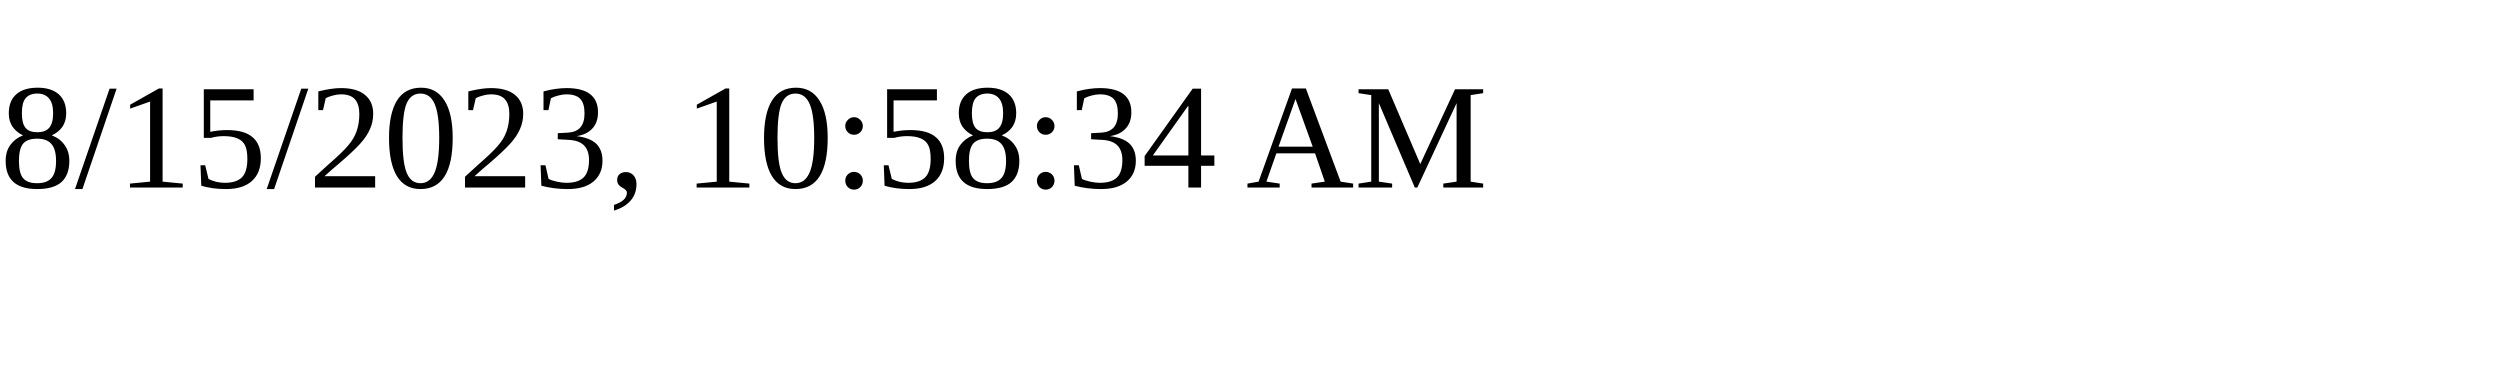
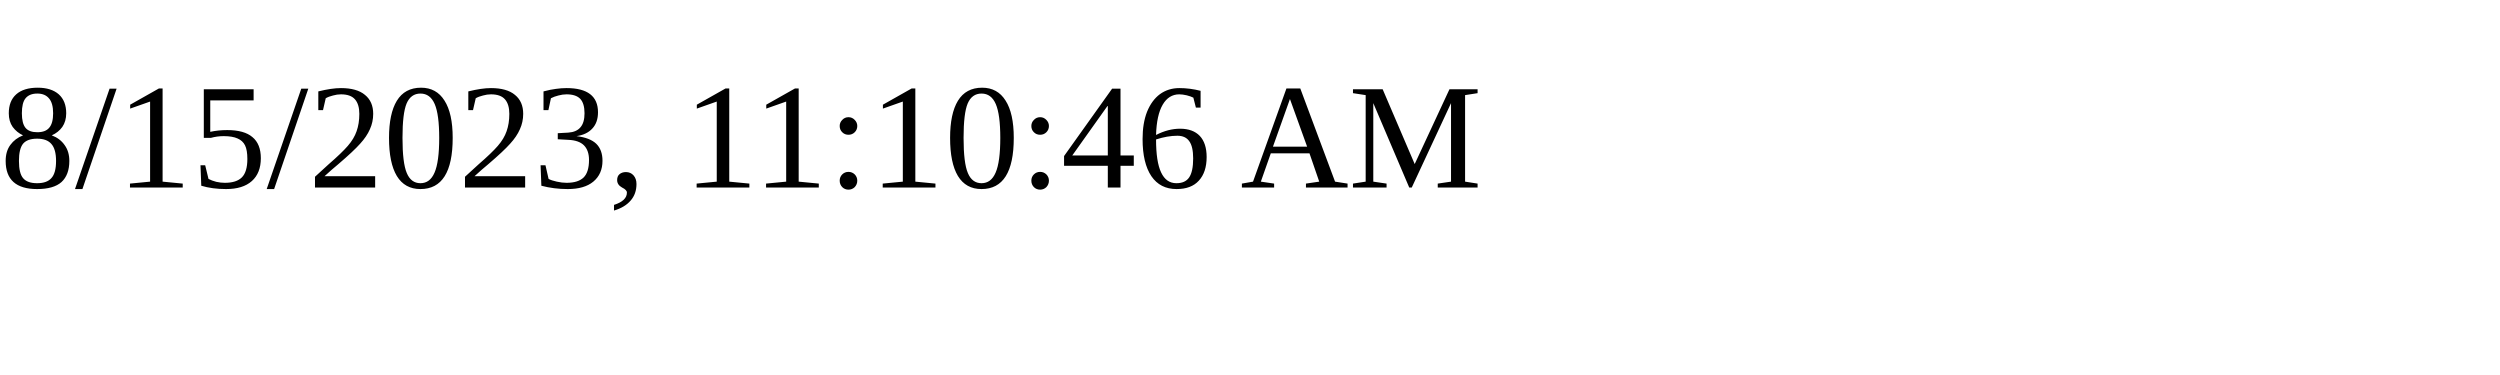
<svg xmlns="http://www.w3.org/2000/svg" height="30" width="200">
-   <text x="0" y="15">8/15/2023, 10:58:34 AM</text>
+   <text x="0" y="15">8/15/2023, 11:10:46 AM</text>
</svg>
